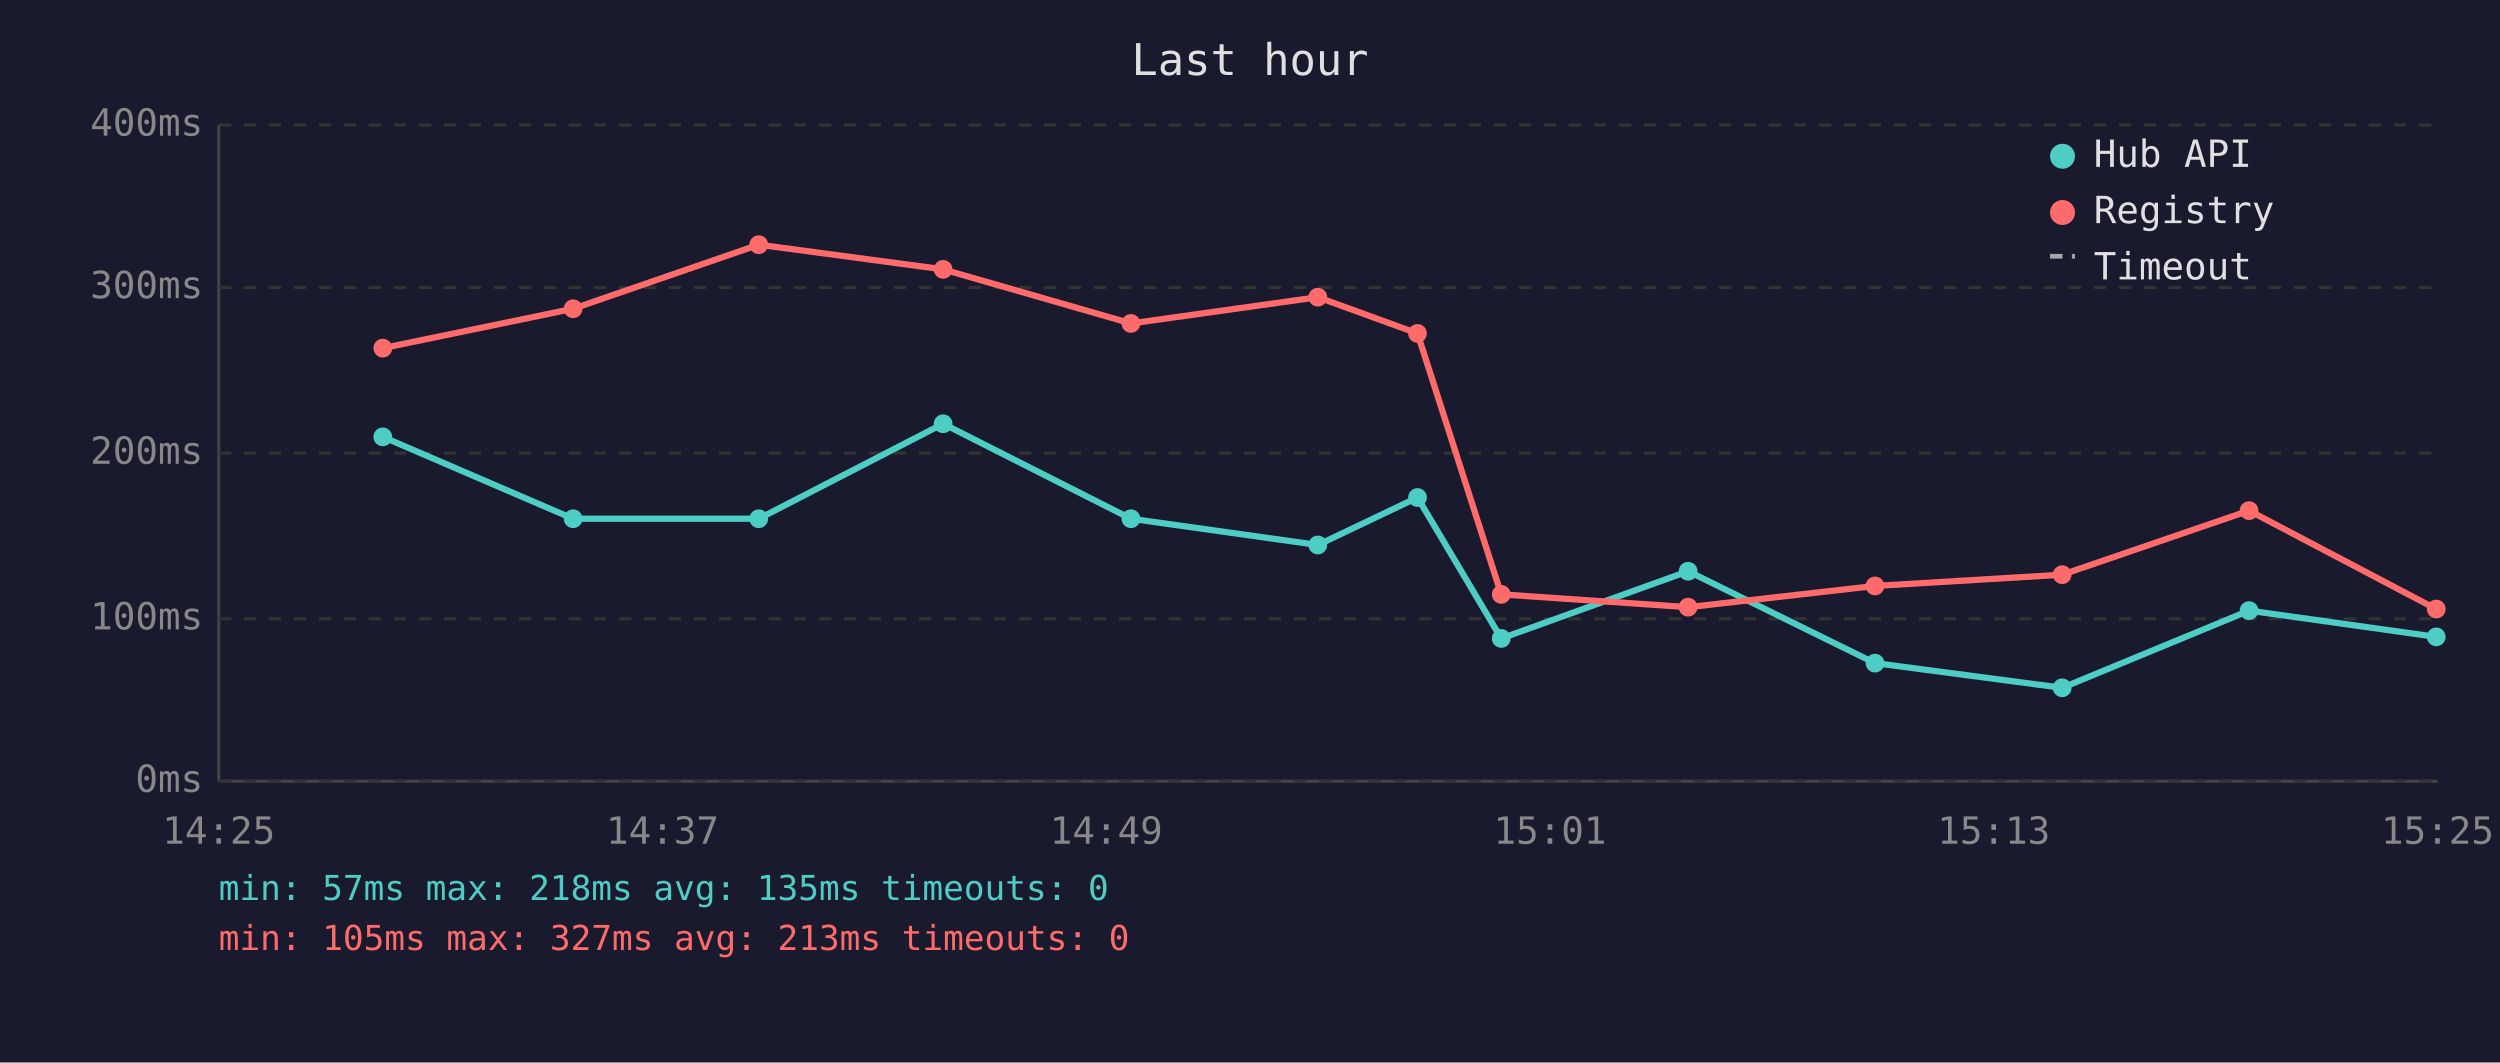
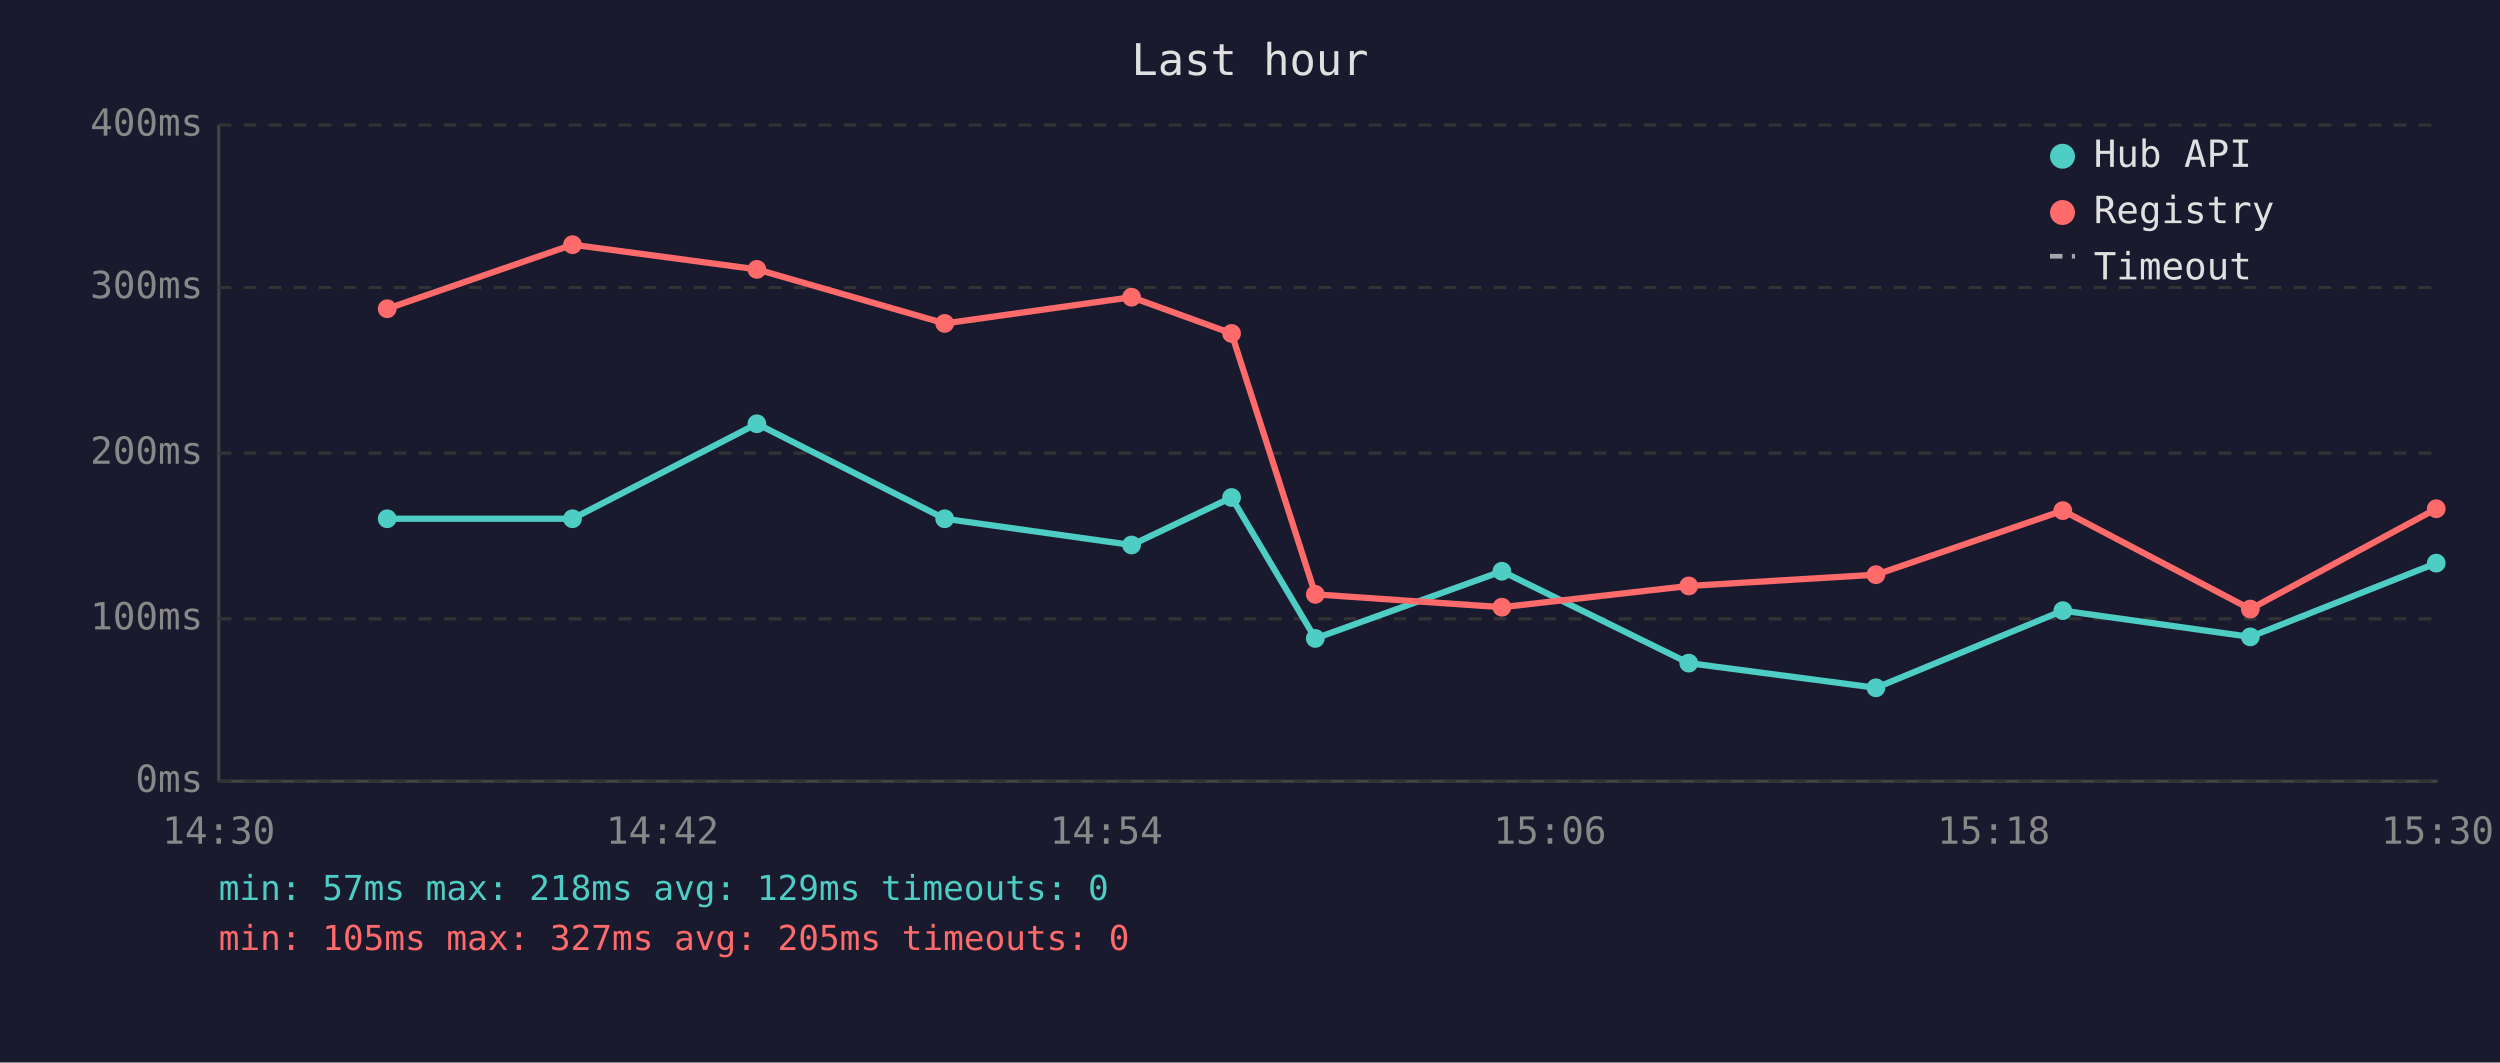
<svg xmlns="http://www.w3.org/2000/svg" viewBox="0 0 800 340" font-family="monospace" font-size="12">
  <rect width="800" height="340" fill="#1a1a2e" />
  <text x="400" y="24" fill="#e0e0e0" font-size="14" text-anchor="middle">Last hour</text>
  <line x1="70" y1="40" x2="70" y2="250" stroke="#444" stroke-width="1" />
  <line x1="70" y1="250" x2="780" y2="250" stroke="#444" stroke-width="1" />
  <line x1="70" y1="250" x2="780" y2="250" stroke="#333" stroke-width="1" stroke-dasharray="4" />
  <text x="65" y="250" fill="#888" text-anchor="end" dominant-baseline="middle">0ms</text>
  <line x1="70" y1="198" x2="780" y2="198" stroke="#333" stroke-width="1" stroke-dasharray="4" />
  <text x="65" y="198" fill="#888" text-anchor="end" dominant-baseline="middle">100ms</text>
  <line x1="70" y1="145" x2="780" y2="145" stroke="#333" stroke-width="1" stroke-dasharray="4" />
  <text x="65" y="145" fill="#888" text-anchor="end" dominant-baseline="middle">200ms</text>
  <line x1="70" y1="92" x2="780" y2="92" stroke="#333" stroke-width="1" stroke-dasharray="4" />
  <text x="65" y="92" fill="#888" text-anchor="end" dominant-baseline="middle">300ms</text>
  <line x1="70" y1="40" x2="780" y2="40" stroke="#333" stroke-width="1" stroke-dasharray="4" />
  <text x="65" y="40" fill="#888" text-anchor="end" dominant-baseline="middle">400ms</text>
-   <text x="70" y="270" fill="#888" text-anchor="middle">14:25</text>
-   <text x="212" y="270" fill="#888" text-anchor="middle">14:37</text>
-   <text x="354" y="270" fill="#888" text-anchor="middle">14:49</text>
-   <text x="496" y="270" fill="#888" text-anchor="middle">15:01</text>
-   <text x="638" y="270" fill="#888" text-anchor="middle">15:13</text>
-   <text x="780" y="270" fill="#888" text-anchor="middle">15:25</text>
-   <polyline points="122.5,139.8 183.4,166.0 242.8,166.0 301.8,135.6 361.9,166.0 421.7,174.4 453.6,159.2 480.4,204.3 540.2,182.8 600.0,212.2 659.9,220.1 719.7,195.4 779.6,203.8" fill="none" stroke="#4ecdc4" stroke-width="2" opacity="1" />
-   <circle cx="122.5" cy="139.8" r="3" fill="#4ecdc4" />
-   <circle cx="183.4" cy="166.0" r="3" fill="#4ecdc4" />
-   <circle cx="242.8" cy="166.0" r="3" fill="#4ecdc4" />
-   <circle cx="301.8" cy="135.6" r="3" fill="#4ecdc4" />
-   <circle cx="361.9" cy="166.0" r="3" fill="#4ecdc4" />
-   <circle cx="421.7" cy="174.4" r="3" fill="#4ecdc4" />
-   <circle cx="453.6" cy="159.2" r="3" fill="#4ecdc4" />
-   <circle cx="480.4" cy="204.3" r="3" fill="#4ecdc4" />
-   <circle cx="540.2" cy="182.8" r="3" fill="#4ecdc4" />
-   <circle cx="600.0" cy="212.2" r="3" fill="#4ecdc4" />
-   <circle cx="659.9" cy="220.1" r="3" fill="#4ecdc4" />
-   <circle cx="719.7" cy="195.4" r="3" fill="#4ecdc4" />
-   <circle cx="779.6" cy="203.8" r="3" fill="#4ecdc4" />
-   <polyline points="122.5,111.4 183.4,98.8 242.8,78.3 301.8,86.2 361.9,103.5 421.7,95.1 453.6,106.7 480.4,190.2 540.2,194.3 600.0,187.5 659.9,183.9 719.7,163.4 779.6,194.9" fill="none" stroke="#ff6b6b" stroke-width="2" opacity="1" />
-   <circle cx="122.5" cy="111.4" r="3" fill="#ff6b6b" />
-   <circle cx="183.4" cy="98.8" r="3" fill="#ff6b6b" />
-   <circle cx="242.8" cy="78.3" r="3" fill="#ff6b6b" />
-   <circle cx="301.8" cy="86.2" r="3" fill="#ff6b6b" />
-   <circle cx="361.9" cy="103.5" r="3" fill="#ff6b6b" />
-   <circle cx="421.7" cy="95.1" r="3" fill="#ff6b6b" />
-   <circle cx="453.6" cy="106.7" r="3" fill="#ff6b6b" />
-   <circle cx="480.4" cy="190.2" r="3" fill="#ff6b6b" />
-   <circle cx="540.2" cy="194.3" r="3" fill="#ff6b6b" />
-   <circle cx="600.0" cy="187.5" r="3" fill="#ff6b6b" />
-   <circle cx="659.9" cy="183.9" r="3" fill="#ff6b6b" />
-   <circle cx="719.7" cy="163.4" r="3" fill="#ff6b6b" />
-   <circle cx="779.6" cy="194.9" r="3" fill="#ff6b6b" />
+   <text x="70" y="270" fill="#888" text-anchor="middle">14:30</text>
+   <text x="212" y="270" fill="#888" text-anchor="middle">14:42</text>
+   <text x="354" y="270" fill="#888" text-anchor="middle">14:54</text>
+   <text x="496" y="270" fill="#888" text-anchor="middle">15:06</text>
+   <text x="638" y="270" fill="#888" text-anchor="middle">15:18</text>
+   <text x="780" y="270" fill="#888" text-anchor="middle">15:30</text>
+   <polyline points="123.9,166.0 183.2,166.0 242.2,135.6 302.3,166.0 362.1,174.4 394.1,159.2 420.9,204.3 480.6,182.8 540.4,212.2 600.3,220.1 660.1,195.4 720.1,203.8 779.6,180.2" fill="none" stroke="#4ecdc4" stroke-width="2" opacity="1" />
+   <circle cx="123.9" cy="166.0" r="3" fill="#4ecdc4" />
+   <circle cx="183.2" cy="166.0" r="3" fill="#4ecdc4" />
+   <circle cx="242.2" cy="135.6" r="3" fill="#4ecdc4" />
+   <circle cx="302.3" cy="166.0" r="3" fill="#4ecdc4" />
+   <circle cx="362.1" cy="174.4" r="3" fill="#4ecdc4" />
+   <circle cx="394.1" cy="159.2" r="3" fill="#4ecdc4" />
+   <circle cx="420.9" cy="204.3" r="3" fill="#4ecdc4" />
+   <circle cx="480.6" cy="182.8" r="3" fill="#4ecdc4" />
+   <circle cx="540.4" cy="212.2" r="3" fill="#4ecdc4" />
+   <circle cx="600.3" cy="220.1" r="3" fill="#4ecdc4" />
+   <circle cx="660.1" cy="195.4" r="3" fill="#4ecdc4" />
+   <circle cx="720.1" cy="203.8" r="3" fill="#4ecdc4" />
+   <circle cx="779.6" cy="180.2" r="3" fill="#4ecdc4" />
+   <polyline points="123.9,98.8 183.2,78.3 242.2,86.2 302.3,103.5 362.1,95.1 394.1,106.7 420.9,190.2 480.6,194.3 540.4,187.5 600.3,183.9 660.1,163.4 720.1,194.9 779.6,162.8" fill="none" stroke="#ff6b6b" stroke-width="2" opacity="1" />
+   <circle cx="123.9" cy="98.8" r="3" fill="#ff6b6b" />
+   <circle cx="183.2" cy="78.3" r="3" fill="#ff6b6b" />
+   <circle cx="242.2" cy="86.2" r="3" fill="#ff6b6b" />
+   <circle cx="302.3" cy="103.5" r="3" fill="#ff6b6b" />
+   <circle cx="362.1" cy="95.1" r="3" fill="#ff6b6b" />
+   <circle cx="394.1" cy="106.7" r="3" fill="#ff6b6b" />
+   <circle cx="420.9" cy="190.2" r="3" fill="#ff6b6b" />
+   <circle cx="480.6" cy="194.3" r="3" fill="#ff6b6b" />
+   <circle cx="540.4" cy="187.5" r="3" fill="#ff6b6b" />
+   <circle cx="600.3" cy="183.9" r="3" fill="#ff6b6b" />
+   <circle cx="660.1" cy="163.4" r="3" fill="#ff6b6b" />
+   <circle cx="720.1" cy="194.9" r="3" fill="#ff6b6b" />
+   <circle cx="779.6" cy="162.8" r="3" fill="#ff6b6b" />
  <circle cx="660" cy="50" r="4" fill="#4ecdc4" />
  <text x="670" y="50" fill="#e0e0e0" dominant-baseline="middle">Hub API</text>
  <circle cx="660" cy="68" r="4" fill="#ff6b6b" />
  <text x="670" y="68" fill="#e0e0e0" dominant-baseline="middle">Registry</text>
  <line x1="656" y1="82" x2="664" y2="82" stroke="#e0e0e0" stroke-width="1.5" stroke-dasharray="4,3" opacity="0.7" />
  <text x="670" y="86" fill="#e0e0e0" dominant-baseline="middle">Timeout</text>
-   <text x="70" y="288" fill="#4ecdc4" font-size="11">min: 57ms  max: 218ms  avg: 135ms  timeouts: 0</text>
-   <text x="70" y="304" fill="#ff6b6b" font-size="11">min: 105ms  max: 327ms  avg: 213ms  timeouts: 0</text>
+   <text x="70" y="288" fill="#4ecdc4" font-size="11">min: 57ms  max: 218ms  avg: 129ms  timeouts: 0</text>
+   <text x="70" y="304" fill="#ff6b6b" font-size="11">min: 105ms  max: 327ms  avg: 205ms  timeouts: 0</text>
</svg>
